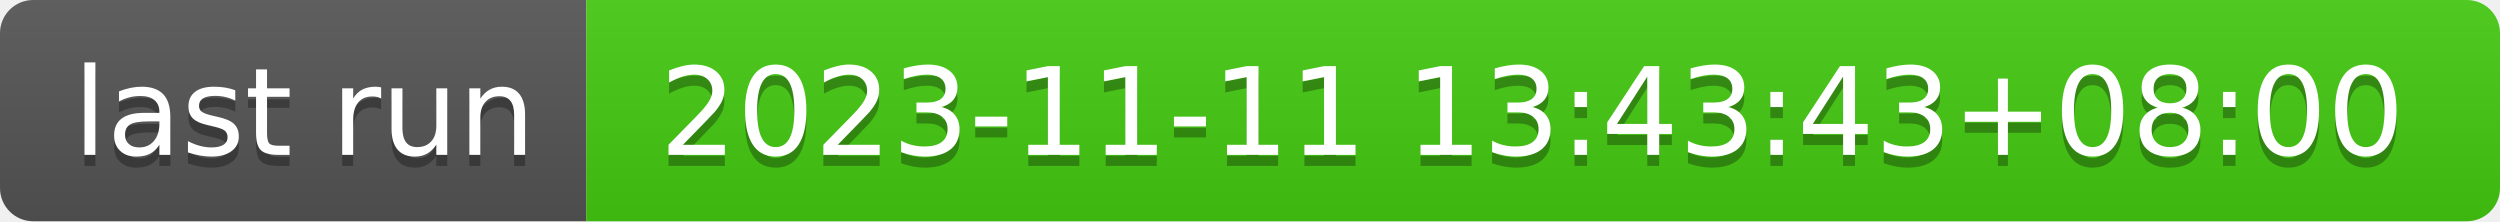
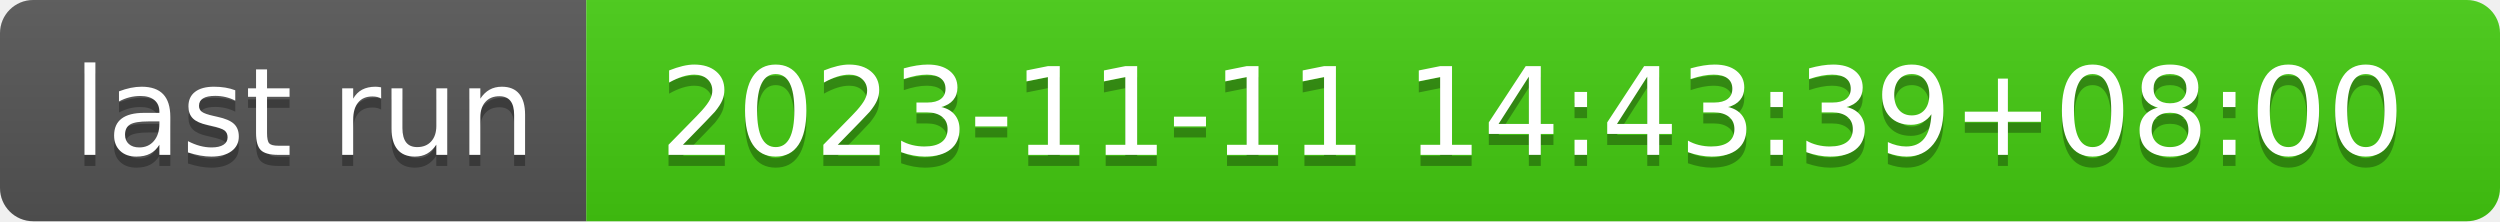
- <svg xmlns="http://www.w3.org/2000/svg" width="226" height="20" role="img" aria-label="last run: 2023-11-11 13:43:43+08:00">
+ <svg xmlns="http://www.w3.org/2000/svg" width="226" height="20" role="img" aria-label="last run: 2023-11-11 14:43:39+08:00">
  <linearGradient id="s" x2="0" y2="100%">
    <stop offset="0" stop-color="#bbb" stop-opacity=".1" />
    <stop offset="1" stop-opacity=".1" />
  </linearGradient>
  <clipPath id="r">
    <rect width="226" height="20" rx="3" fill="#fff" />
  </clipPath>
  <g clip-path="url(#r)">
    <rect width="53" height="20" fill="#555" />
    <rect x="53" width="173" height="20" fill="#4c1" />
    <rect width="226" height="20" fill="url(#s)" />
  </g>
  <g fill="#fff" text-anchor="middle" font-family="Verdana,Geneva,DejaVu Sans,sans-serif" text-rendering="geometricPrecision" font-size="110">
    <text aria-hidden="true" x="275" y="150" fill="#010101" fill-opacity=".3" transform="scale(.1)" textLength="430">last run</text>
    <text x="275" y="140" transform="scale(.1)" fill="#fff" textLength="430">last run</text>
-     <text aria-hidden="true" x="1385" y="150" fill="#010101" fill-opacity=".3" transform="scale(.1)" textLength="1630">2023-11-11 13:43:43+08:00</text>
-     <text x="1385" y="140" transform="scale(.1)" fill="#fff" textLength="1630">2023-11-11 13:43:43+08:00</text>
+     <text aria-hidden="true" x="1385" y="150" fill="#010101" fill-opacity=".3" transform="scale(.1)" textLength="1630">2023-11-11 14:43:39+08:00</text>
+     <text x="1385" y="140" transform="scale(.1)" fill="#fff" textLength="1630">2023-11-11 14:43:39+08:00</text>
  </g>
</svg>
